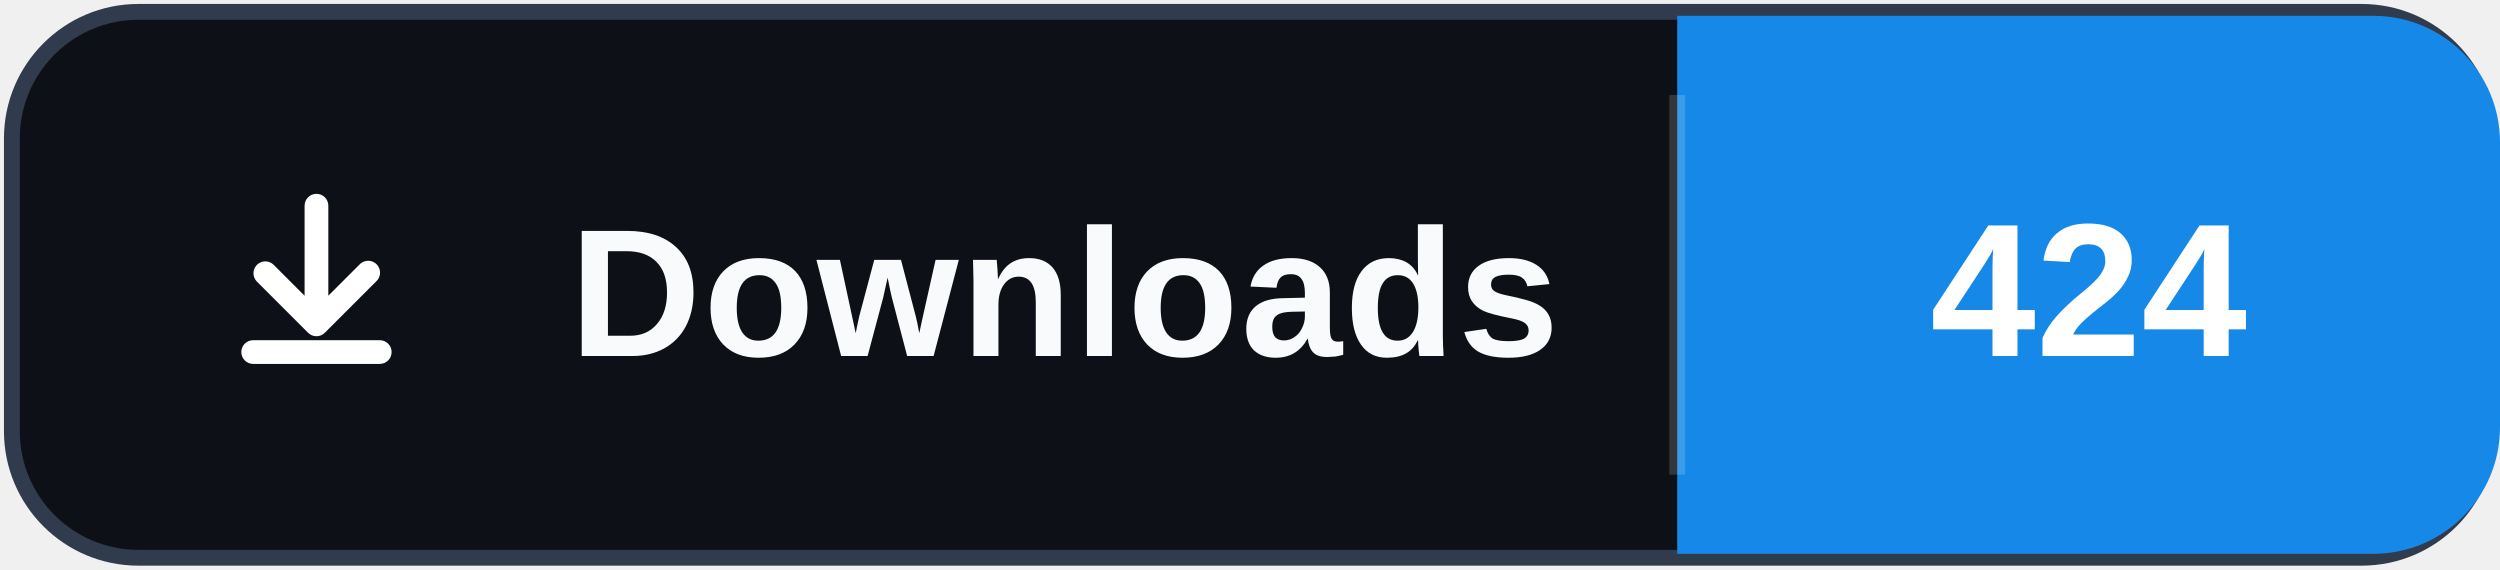
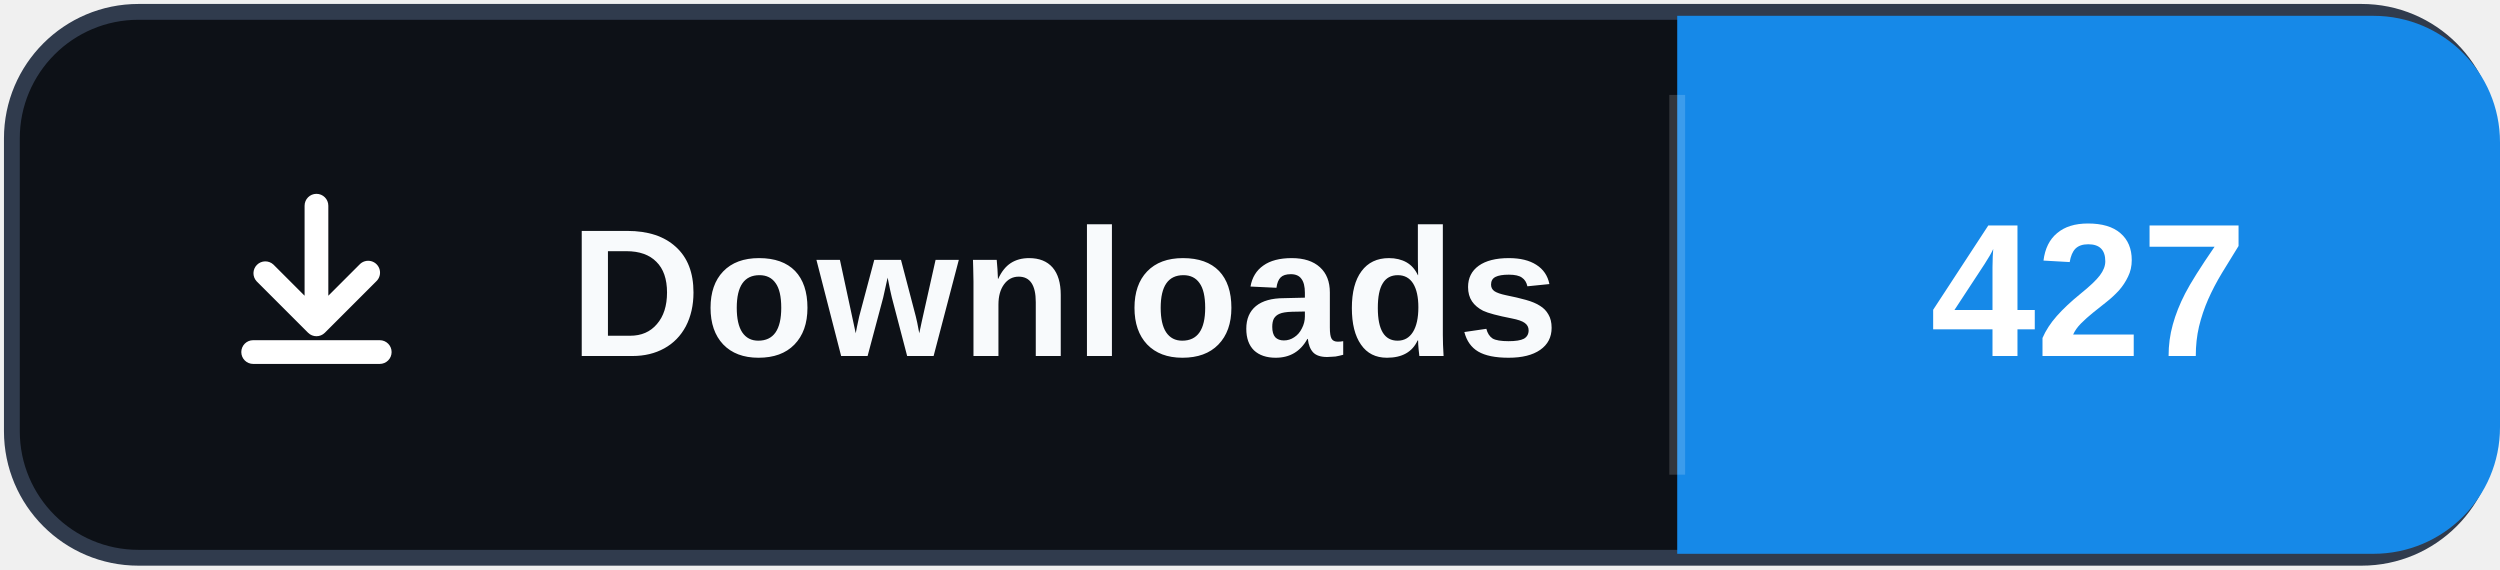
- <svg xmlns="http://www.w3.org/2000/svg" width="158" height="36" role="img" aria-label="Downloads: 424">
+ <svg xmlns="http://www.w3.org/2000/svg" width="158" height="36" role="img" aria-label="Downloads: 427">
  <rect x="0.75" y="0.75" width="156.5" height="34.5" rx="8" fill="#0d1117" stroke="#303b4d" />
  <path d="M106 1h44a8 8 0 0 1 8 8v18a8 8 0 0 1-8 8h-44Z" fill="#1689E8" />
  <path d="M106 6v24" stroke="#ffffff" stroke-opacity=".16" />
  <svg x="12" y="10" width="16" height="16" viewBox="0 0 16 16" aria-hidden="true">
    <path fill="#ffffff" d="M8 2.25a.75.75 0 0 1 .75.75v5.69l1.97-1.97a.75.75 0 1 1 1.06 1.06l-3.25 3.25a.75.75 0 0 1-1.06 0L4.22 7.78a.75.75 0 0 1 1.06-1.06l1.97 1.97V3A.75.75 0 0 1 8 2.25Zm-4.75 10a.75.75 0 0 1 .75-.75h8a.75.75 0 0 1 0 1.5H4a.75.75 0 0 1-.75-.75Z" />
  </svg>
  <text x="36" y="22.5" fill="#f8fafc" font-family="Segoe UI,Arial,sans-serif" font-size="11.5" font-weight="700" letter-spacing=".15">Downloads</text>
-   <text x="132" y="22.5" fill="#ffffff" text-anchor="middle" font-family="Segoe UI,Arial,sans-serif" font-size="12" font-weight="700">424</text>
+   <text x="132" y="22.5" fill="#ffffff" text-anchor="middle" font-family="Segoe UI,Arial,sans-serif" font-size="12" font-weight="700">427</text>
</svg>
